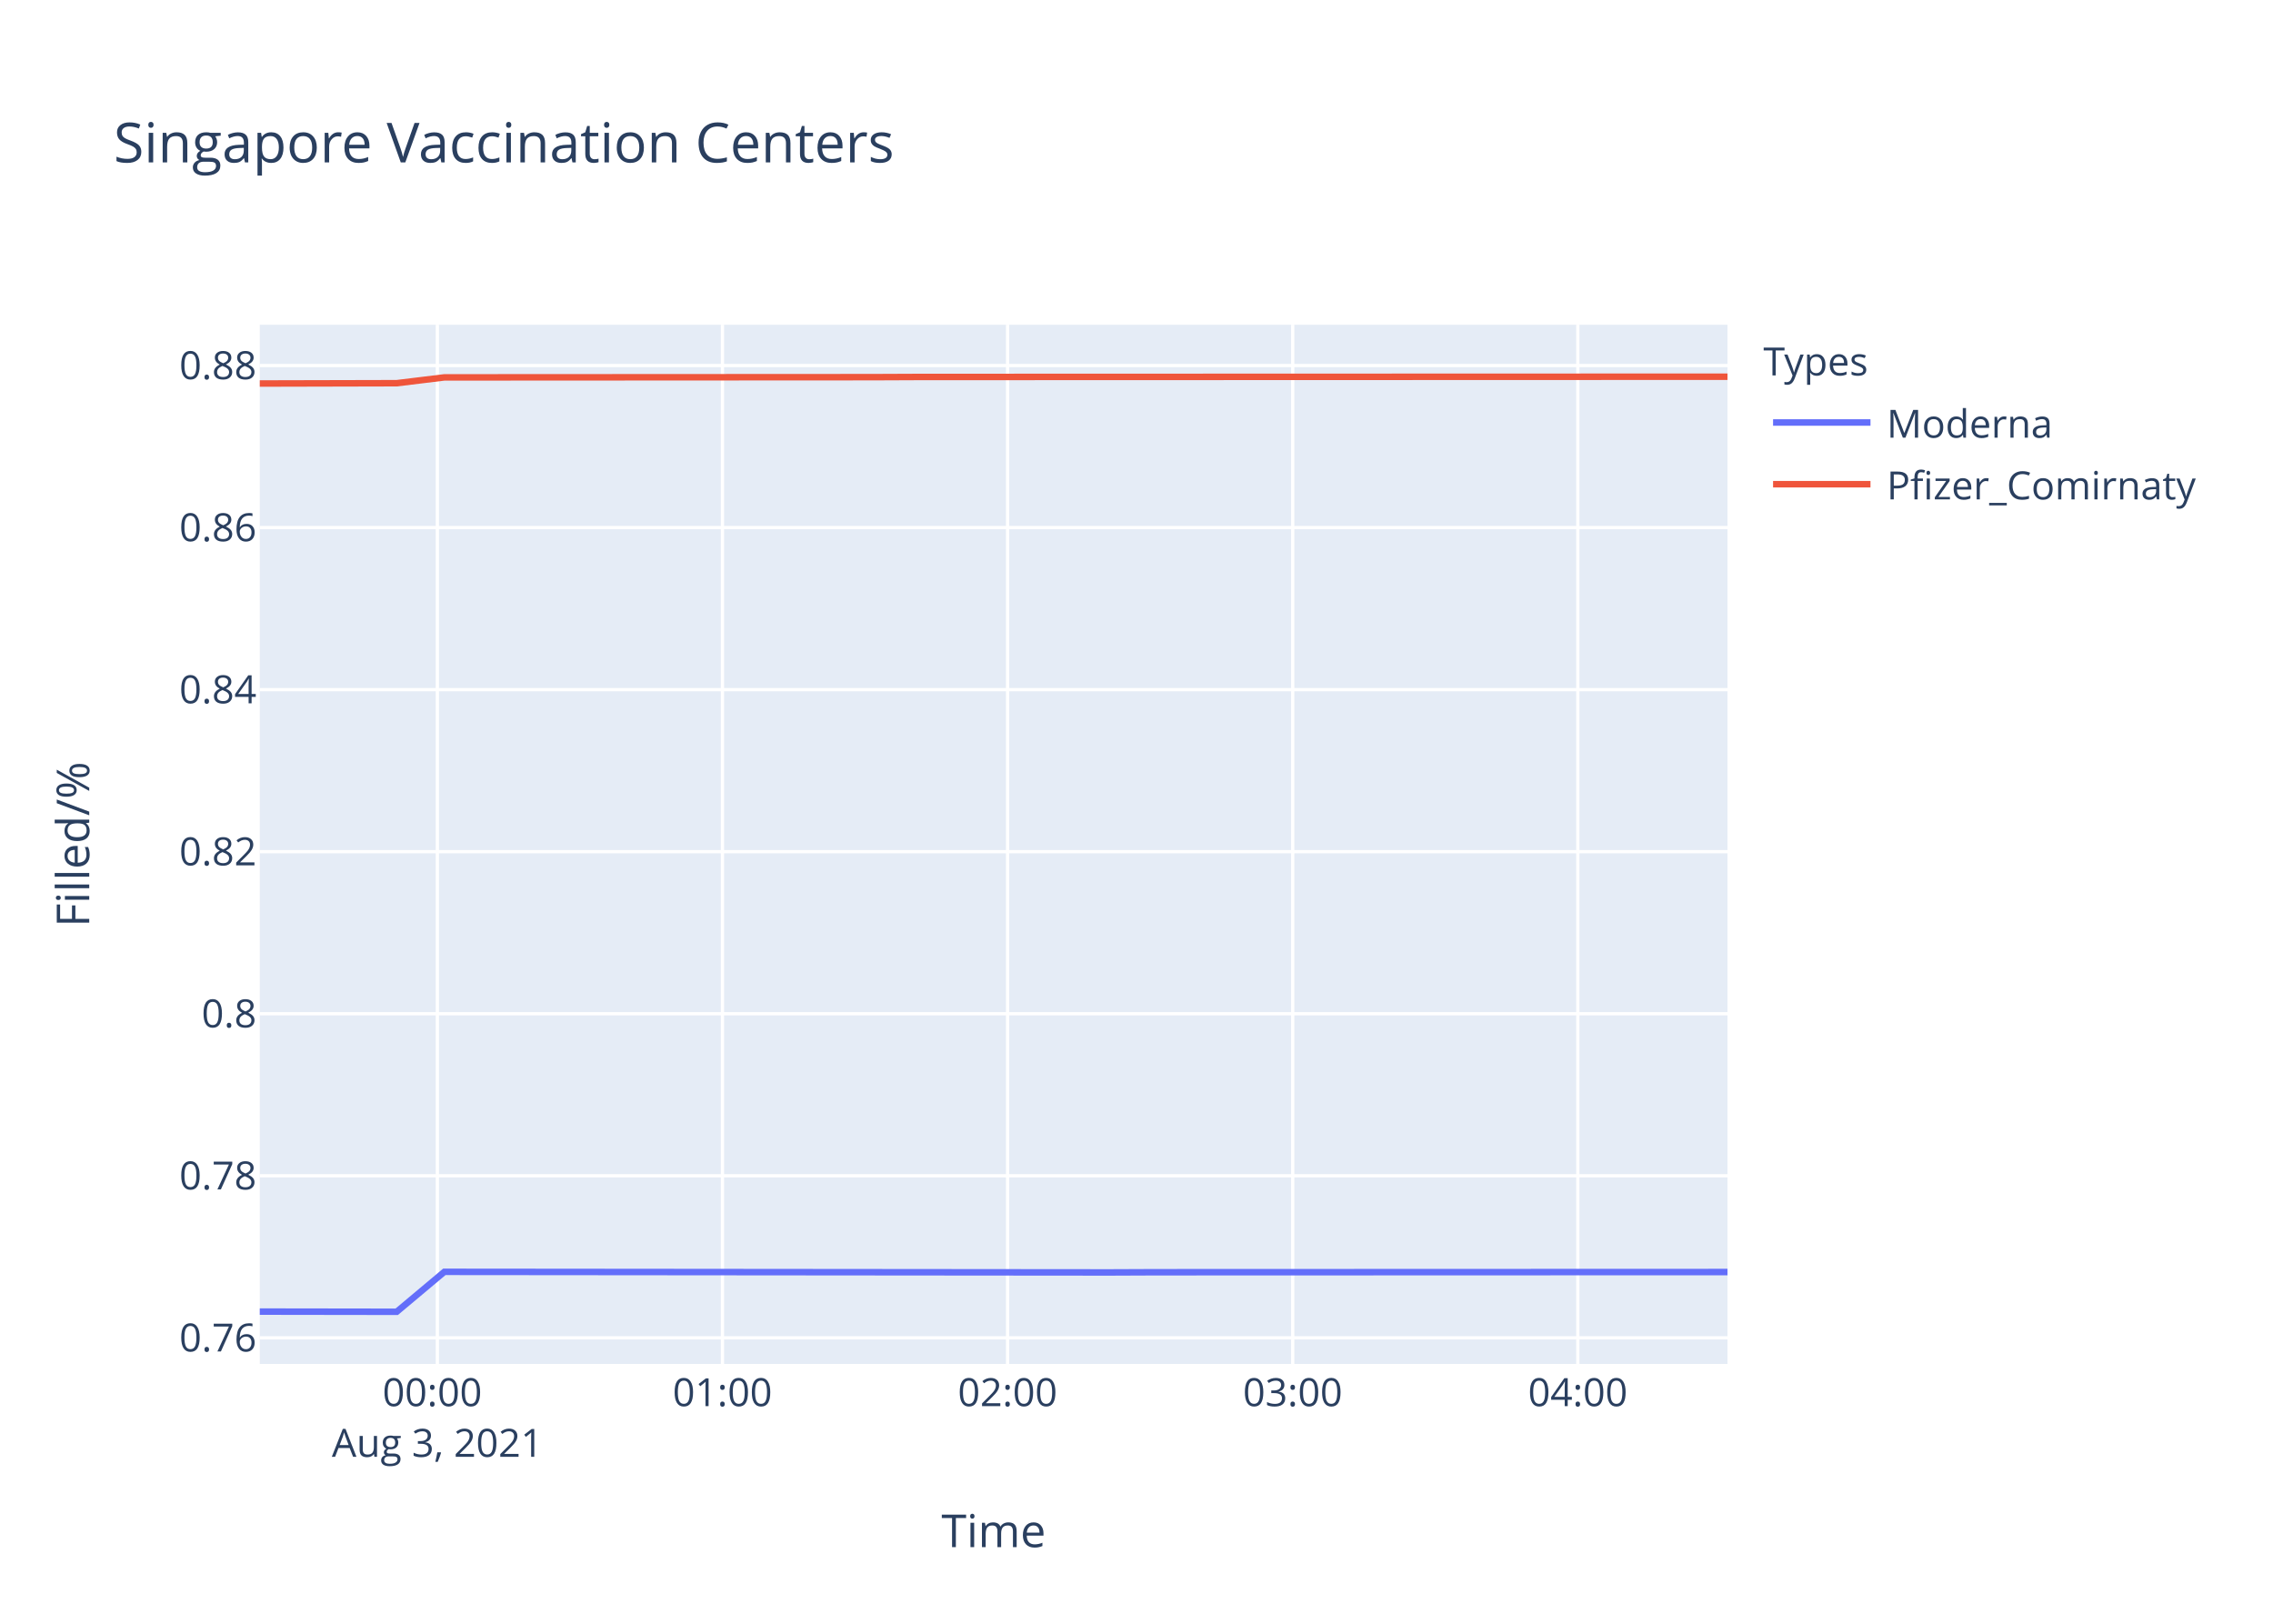
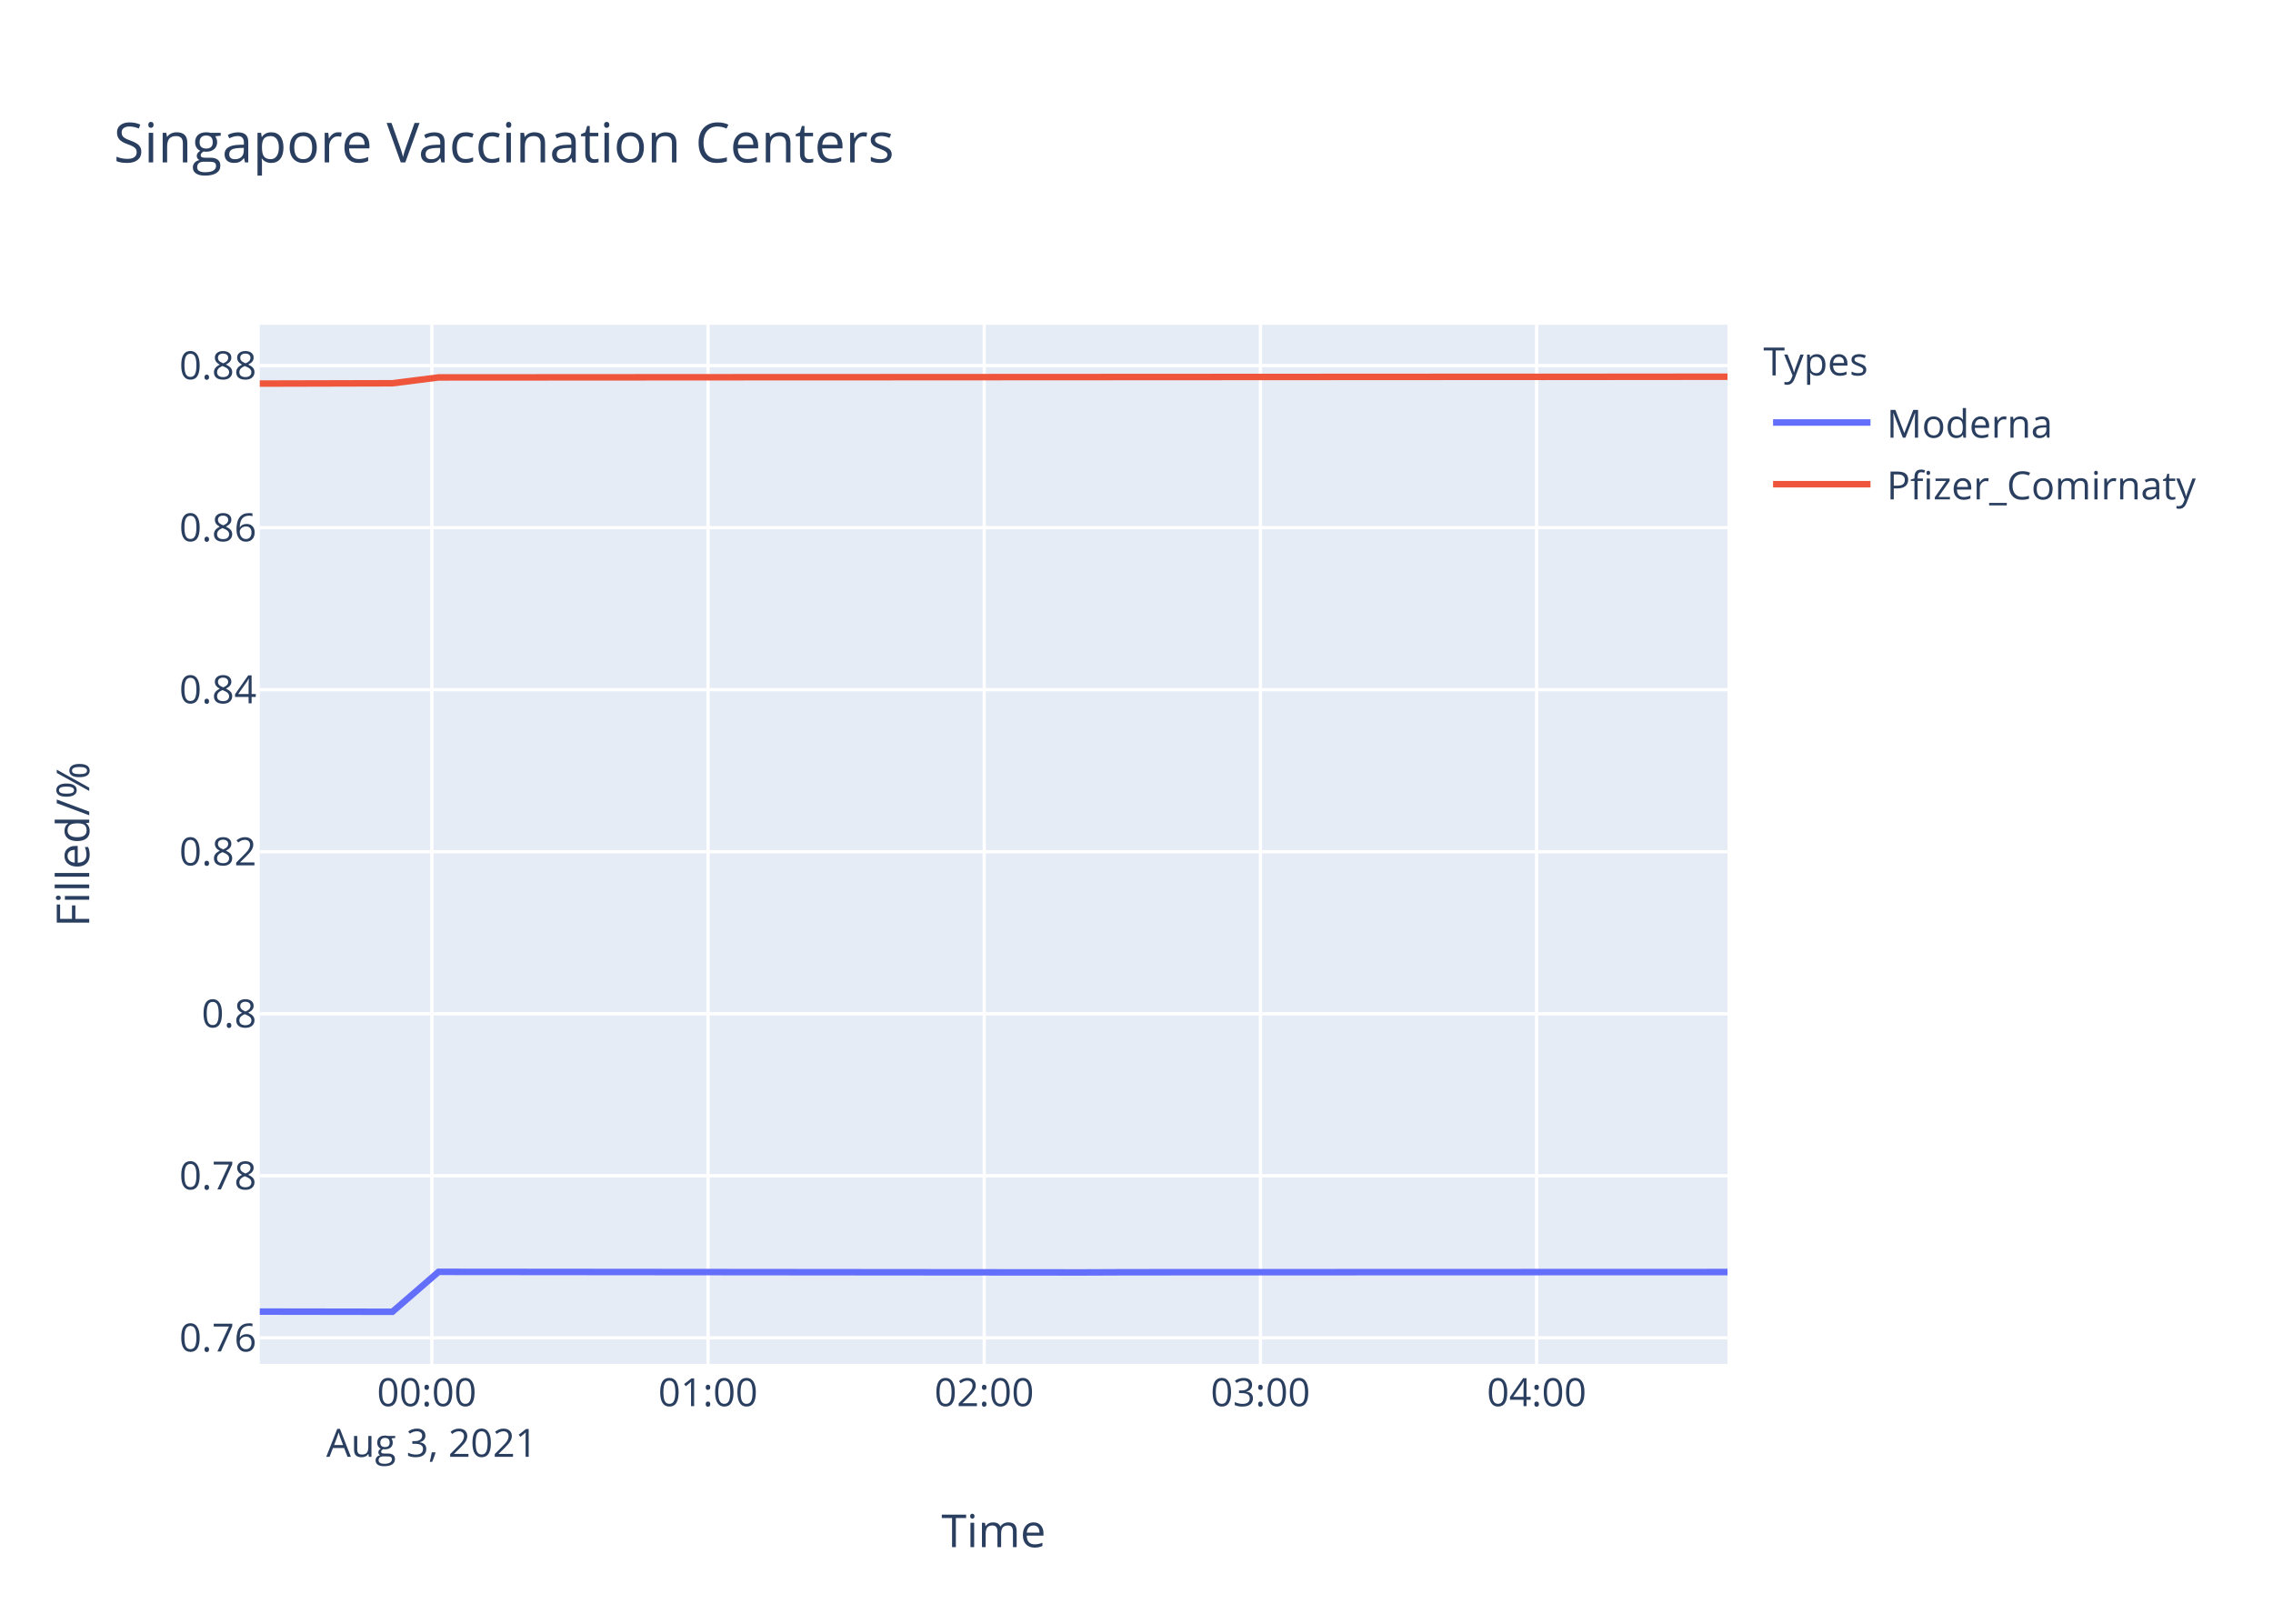
<svg xmlns="http://www.w3.org/2000/svg" class="main-svg" width="700" height="500" style="" viewBox="0 0 700 500">
  <rect x="0" y="0" width="700" height="500" style="fill: rgb(255, 255, 255); fill-opacity: 1;" />
-   <defs id="defs-eca1b8">
+   <defs id="defs-bb2987">
    <g class="clips">
-       <clipPath id="clipeca1b8xyplot" class="plotclip">
+       <clipPath id="clipbb2987xyplot" class="plotclip">
        <rect width="452" height="320" />
      </clipPath>
-       <clipPath class="axesclip" id="clipeca1b8x">
+       <clipPath class="axesclip" id="clipbb2987x">
        <rect x="80" y="0" width="452" height="500" />
      </clipPath>
-       <clipPath class="axesclip" id="clipeca1b8y">
+       <clipPath class="axesclip" id="clipbb2987y">
        <rect x="0" y="100" width="700" height="320" />
      </clipPath>
-       <clipPath class="axesclip" id="clipeca1b8xy">
+       <clipPath class="axesclip" id="clipbb2987xy">
        <rect x="80" y="100" width="452" height="320" />
      </clipPath>
    </g>
    <g class="gradients" />
  </defs>
  <g class="bglayer">
    <rect class="bg" x="80" y="100" width="452" height="320" style="fill: rgb(229, 236, 246); fill-opacity: 1; stroke-width: 0;" />
  </g>
  <g class="layer-below">
    <g class="imagelayer" />
    <g class="shapelayer" />
  </g>
  <g class="cartesianlayer">
    <g class="subplot xy">
      <g class="layer-subplot">
        <g class="shapelayer" />
        <g class="imagelayer" />
      </g>
      <g class="gridlayer">
        <g class="x">
-           <path class="xgrid crisp" transform="translate(134.69,0)" d="M0,100v320" style="stroke: rgb(255, 255, 255); stroke-opacity: 1; stroke-width: 1px;" />
-           <path class="xgrid crisp" transform="translate(222.49,0)" d="M0,100v320" style="stroke: rgb(255, 255, 255); stroke-opacity: 1; stroke-width: 1px;" />
-           <path class="xgrid crisp" transform="translate(310.3,0)" d="M0,100v320" style="stroke: rgb(255, 255, 255); stroke-opacity: 1; stroke-width: 1px;" />
-           <path class="xgrid crisp" transform="translate(398.11,0)" d="M0,100v320" style="stroke: rgb(255, 255, 255); stroke-opacity: 1; stroke-width: 1px;" />
-           <path class="xgrid crisp" transform="translate(485.91,0)" d="M0,100v320" style="stroke: rgb(255, 255, 255); stroke-opacity: 1; stroke-width: 1px;" />
+           <path class="xgrid crisp" transform="translate(132.98,0)" d="M0,100v320" style="stroke: rgb(255, 255, 255); stroke-opacity: 1; stroke-width: 1px;" />
+           <path class="xgrid crisp" transform="translate(218.04,0)" d="M0,100v320" style="stroke: rgb(255, 255, 255); stroke-opacity: 1; stroke-width: 1px;" />
+           <path class="xgrid crisp" transform="translate(303.1,0)" d="M0,100v320" style="stroke: rgb(255, 255, 255); stroke-opacity: 1; stroke-width: 1px;" />
+           <path class="xgrid crisp" transform="translate(388.17,0)" d="M0,100v320" style="stroke: rgb(255, 255, 255); stroke-opacity: 1; stroke-width: 1px;" />
+           <path class="xgrid crisp" transform="translate(473.23,0)" d="M0,100v320" style="stroke: rgb(255, 255, 255); stroke-opacity: 1; stroke-width: 1px;" />
        </g>
        <g class="y">
          <path class="ygrid crisp" transform="translate(0,411.96)" d="M80,0h452" style="stroke: rgb(255, 255, 255); stroke-opacity: 1; stroke-width: 1px;" />
          <path class="ygrid crisp" transform="translate(0,362.06)" d="M80,0h452" style="stroke: rgb(255, 255, 255); stroke-opacity: 1; stroke-width: 1px;" />
-           <path class="ygrid crisp" transform="translate(0,312.16)" d="M80,0h452" style="stroke: rgb(255, 255, 255); stroke-opacity: 1; stroke-width: 1px;" />
-           <path class="ygrid crisp" transform="translate(0,262.26)" d="M80,0h452" style="stroke: rgb(255, 255, 255); stroke-opacity: 1; stroke-width: 1px;" />
-           <path class="ygrid crisp" transform="translate(0,212.36)" d="M80,0h452" style="stroke: rgb(255, 255, 255); stroke-opacity: 1; stroke-width: 1px;" />
-           <path class="ygrid crisp" transform="translate(0,162.46)" d="M80,0h452" style="stroke: rgb(255, 255, 255); stroke-opacity: 1; stroke-width: 1px;" />
-           <path class="ygrid crisp" transform="translate(0,112.56)" d="M80,0h452" style="stroke: rgb(255, 255, 255); stroke-opacity: 1; stroke-width: 1px;" />
+           <path class="ygrid crisp" transform="translate(0,312.17)" d="M80,0h452" style="stroke: rgb(255, 255, 255); stroke-opacity: 1; stroke-width: 1px;" />
+           <path class="ygrid crisp" transform="translate(0,262.27)" d="M80,0h452" style="stroke: rgb(255, 255, 255); stroke-opacity: 1; stroke-width: 1px;" />
+           <path class="ygrid crisp" transform="translate(0,212.37)" d="M80,0h452" style="stroke: rgb(255, 255, 255); stroke-opacity: 1; stroke-width: 1px;" />
+           <path class="ygrid crisp" transform="translate(0,162.48)" d="M80,0h452" style="stroke: rgb(255, 255, 255); stroke-opacity: 1; stroke-width: 1px;" />
+           <path class="ygrid crisp" transform="translate(0,112.58)" d="M80,0h452" style="stroke: rgb(255, 255, 255); stroke-opacity: 1; stroke-width: 1px;" />
        </g>
      </g>
      <g class="zerolinelayer" />
      <path class="xlines-below" />
      <path class="ylines-below" />
      <g class="overlines-below" />
      <g class="xaxislayer-below" />
      <g class="yaxislayer-below" />
      <g class="overaxes-below" />
-       <g class="plot" transform="translate(80,100)" clip-path="url('#clipeca1b8xyplot')">
+       <g class="plot" transform="translate(80,100)" clip-path="url('#clipbb2987xyplot')">
        <g class="scatterlayer mlayer">
-           <g class="trace scatter tracef15181" style="stroke-miterlimit: 2; opacity: 1;">
+           <g class="trace scatter tracefb2fd0" style="stroke-miterlimit: 2; opacity: 1;">
            <g class="fills" />
            <g class="errorbars" />
            <g class="lines">
-               <path class="js-line" d="M0,303.88L42.17,303.94L56.84,291.64L261.67,291.82L276.31,291.76L452,291.7" style="vector-effect: non-scaling-stroke; fill: none; stroke: rgb(99, 110, 250); stroke-opacity: 1; stroke-width: 2px; opacity: 1;" />
+               <path class="js-line" d="M0,303.88L40.85,303.94L55.06,291.64L253.49,291.82L267.67,291.76L452,291.7" style="vector-effect: non-scaling-stroke; fill: none; stroke: rgb(99, 110, 250); stroke-opacity: 1; stroke-width: 2px; opacity: 1;" />
            </g>
            <g class="points" />
            <g class="text" />
          </g>
-           <g class="trace scatter trace125a75" style="stroke-miterlimit: 2; opacity: 1;">
+           <g class="trace scatter trace57515a" style="stroke-miterlimit: 2; opacity: 1;">
            <g class="fills" />
            <g class="errorbars" />
            <g class="lines">
-               <path class="js-line" d="M0,18.1L42.17,18L56.84,16.21L188.55,16.14L203.21,16.08L452,16" style="vector-effect: non-scaling-stroke; fill: none; stroke: rgb(239, 85, 59); stroke-opacity: 1; stroke-width: 2px; opacity: 1;" />
+               <path class="js-line" d="M0,18.12L40.85,18.02L55.06,16.22L168.44,16.15L182.66,16.15L381.08,16.04L395.33,16.05L452,16" style="vector-effect: non-scaling-stroke; fill: none; stroke: rgb(239, 85, 59); stroke-opacity: 1; stroke-width: 2px; opacity: 1;" />
            </g>
            <g class="points" />
            <g class="text" />
          </g>
        </g>
      </g>
      <g class="overplot" />
      <path class="xlines-above crisp" d="M0,0" style="fill: none;" />
      <path class="ylines-above crisp" d="M0,0" style="fill: none;" />
      <g class="overlines-above" />
      <g class="xaxislayer-above">
        <g class="xtick">
-           <text text-anchor="middle" x="0" y="433" transform="translate(134.69,0)" style="font-family: 'Open Sans', verdana, arial, sans-serif; font-size: 12px; fill: rgb(42, 63, 95); fill-opacity: 1; white-space: pre;">
+           <text text-anchor="middle" x="0" y="433" transform="translate(132.98,0)" style="font-family: 'Open Sans', verdana, arial, sans-serif; font-size: 12px; fill: rgb(42, 63, 95); fill-opacity: 1; white-space: pre;">
            <tspan class="line" dy="0em" x="0" y="433">00:00</tspan>
            <tspan class="line" dy="1.3em" x="0" y="433">Aug 3, 2021</tspan>
          </text>
        </g>
        <g class="xtick">
-           <text text-anchor="middle" x="0" y="433" transform="translate(222.49,0)" style="font-family: 'Open Sans', verdana, arial, sans-serif; font-size: 12px; fill: rgb(42, 63, 95); fill-opacity: 1; white-space: pre;">01:00</text>
+           <text text-anchor="middle" x="0" y="433" transform="translate(218.04,0)" style="font-family: 'Open Sans', verdana, arial, sans-serif; font-size: 12px; fill: rgb(42, 63, 95); fill-opacity: 1; white-space: pre;">01:00</text>
        </g>
        <g class="xtick">
-           <text text-anchor="middle" x="0" y="433" transform="translate(310.3,0)" style="font-family: 'Open Sans', verdana, arial, sans-serif; font-size: 12px; fill: rgb(42, 63, 95); fill-opacity: 1; white-space: pre;">02:00</text>
+           <text text-anchor="middle" x="0" y="433" transform="translate(303.1,0)" style="font-family: 'Open Sans', verdana, arial, sans-serif; font-size: 12px; fill: rgb(42, 63, 95); fill-opacity: 1; white-space: pre;">02:00</text>
        </g>
        <g class="xtick">
-           <text text-anchor="middle" x="0" y="433" transform="translate(398.11,0)" style="font-family: 'Open Sans', verdana, arial, sans-serif; font-size: 12px; fill: rgb(42, 63, 95); fill-opacity: 1; white-space: pre;">03:00</text>
+           <text text-anchor="middle" x="0" y="433" transform="translate(388.17,0)" style="font-family: 'Open Sans', verdana, arial, sans-serif; font-size: 12px; fill: rgb(42, 63, 95); fill-opacity: 1; white-space: pre;">03:00</text>
        </g>
        <g class="xtick">
-           <text text-anchor="middle" x="0" y="433" transform="translate(485.91,0)" style="font-family: 'Open Sans', verdana, arial, sans-serif; font-size: 12px; fill: rgb(42, 63, 95); fill-opacity: 1; white-space: pre;">04:00</text>
+           <text text-anchor="middle" x="0" y="433" transform="translate(473.23,0)" style="font-family: 'Open Sans', verdana, arial, sans-serif; font-size: 12px; fill: rgb(42, 63, 95); fill-opacity: 1; white-space: pre;">04:00</text>
        </g>
      </g>
      <g class="yaxislayer-above">
        <g class="ytick">
          <text text-anchor="end" x="79" y="4.2" transform="translate(0,411.96)" style="font-family: 'Open Sans', verdana, arial, sans-serif; font-size: 12px; fill: rgb(42, 63, 95); fill-opacity: 1; white-space: pre;">0.76</text>
        </g>
        <g class="ytick">
          <text text-anchor="end" x="79" y="4.2" transform="translate(0,362.06)" style="font-family: 'Open Sans', verdana, arial, sans-serif; font-size: 12px; fill: rgb(42, 63, 95); fill-opacity: 1; white-space: pre;">0.78</text>
        </g>
        <g class="ytick">
-           <text text-anchor="end" x="79" y="4.2" transform="translate(0,312.16)" style="font-family: 'Open Sans', verdana, arial, sans-serif; font-size: 12px; fill: rgb(42, 63, 95); fill-opacity: 1; white-space: pre;">0.8</text>
+           <text text-anchor="end" x="79" y="4.2" transform="translate(0,312.17)" style="font-family: 'Open Sans', verdana, arial, sans-serif; font-size: 12px; fill: rgb(42, 63, 95); fill-opacity: 1; white-space: pre;">0.8</text>
        </g>
        <g class="ytick">
-           <text text-anchor="end" x="79" y="4.2" transform="translate(0,262.26)" style="font-family: 'Open Sans', verdana, arial, sans-serif; font-size: 12px; fill: rgb(42, 63, 95); fill-opacity: 1; white-space: pre;">0.82</text>
+           <text text-anchor="end" x="79" y="4.2" transform="translate(0,262.27)" style="font-family: 'Open Sans', verdana, arial, sans-serif; font-size: 12px; fill: rgb(42, 63, 95); fill-opacity: 1; white-space: pre;">0.82</text>
        </g>
        <g class="ytick">
-           <text text-anchor="end" x="79" y="4.2" transform="translate(0,212.36)" style="font-family: 'Open Sans', verdana, arial, sans-serif; font-size: 12px; fill: rgb(42, 63, 95); fill-opacity: 1; white-space: pre;">0.84</text>
+           <text text-anchor="end" x="79" y="4.2" transform="translate(0,212.37)" style="font-family: 'Open Sans', verdana, arial, sans-serif; font-size: 12px; fill: rgb(42, 63, 95); fill-opacity: 1; white-space: pre;">0.84</text>
        </g>
        <g class="ytick">
-           <text text-anchor="end" x="79" y="4.2" transform="translate(0,162.46)" style="font-family: 'Open Sans', verdana, arial, sans-serif; font-size: 12px; fill: rgb(42, 63, 95); fill-opacity: 1; white-space: pre;">0.86</text>
+           <text text-anchor="end" x="79" y="4.2" transform="translate(0,162.48)" style="font-family: 'Open Sans', verdana, arial, sans-serif; font-size: 12px; fill: rgb(42, 63, 95); fill-opacity: 1; white-space: pre;">0.86</text>
        </g>
        <g class="ytick">
-           <text text-anchor="end" x="79" y="4.2" transform="translate(0,112.56)" style="font-family: 'Open Sans', verdana, arial, sans-serif; font-size: 12px; fill: rgb(42, 63, 95); fill-opacity: 1; white-space: pre;">0.88</text>
+           <text text-anchor="end" x="79" y="4.2" transform="translate(0,112.58)" style="font-family: 'Open Sans', verdana, arial, sans-serif; font-size: 12px; fill: rgb(42, 63, 95); fill-opacity: 1; white-space: pre;">0.88</text>
        </g>
      </g>
      <g class="overaxes-above" />
    </g>
  </g>
  <g class="polarlayer" />
  <g class="ternarylayer" />
  <g class="geolayer" />
  <g class="funnelarealayer" />
  <g class="pielayer" />
  <g class="treemaplayer" />
  <g class="sunburstlayer" />
  <g class="glimages" />
-   <defs id="topdefs-eca1b8">
+   <defs id="topdefs-bb2987">
    <g class="clips" />
-     <clipPath id="legendeca1b8">
+     <clipPath id="legendbb2987">
      <rect width="147" height="64" x="0" y="0" />
    </clipPath>
  </defs>
  <g class="layer-above">
    <g class="imagelayer" />
    <g class="shapelayer" />
  </g>
  <g class="infolayer">
    <g class="legend" pointer-events="all" transform="translate(541.04,100)">
      <rect class="bg" shape-rendering="crispEdges" width="147" height="64" x="0" y="0" style="stroke: rgb(68, 68, 68); stroke-opacity: 1; fill: rgb(255, 255, 255); fill-opacity: 1; stroke-width: 0px;" />
-       <g class="scrollbox" transform="" clip-path="url('#legendeca1b8')">
+       <g class="scrollbox" transform="" clip-path="url('#legendbb2987')">
        <text class="legendtitletext" text-anchor="start" x="2" y="15.6" style="font-family: 'Open Sans', verdana, arial, sans-serif; font-size: 12px; fill: rgb(42, 63, 95); fill-opacity: 1; white-space: pre;">Types</text>
        <g class="groups" transform="">
          <g class="traces" transform="translate(0,30.1)" style="opacity: 1;">
            <text class="legendtext" text-anchor="start" x="40" y="4.68" style="font-family: 'Open Sans', verdana, arial, sans-serif; font-size: 12px; fill: rgb(42, 63, 95); fill-opacity: 1; white-space: pre;">Moderna</text>
            <g class="layers" style="opacity: 1;">
              <g class="legendfill" />
              <g class="legendlines">
                <path class="js-line" d="M5,0h30" style="fill: none; stroke: rgb(99, 110, 250); stroke-opacity: 1; stroke-width: 2px;" />
              </g>
              <g class="legendsymbols">
                <g class="legendpoints" />
              </g>
            </g>
            <rect class="legendtoggle" x="0" y="-9.5" width="141.656" height="19" style="fill: rgb(0, 0, 0); fill-opacity: 0;" />
          </g>
        </g>
        <g class="groups" transform="">
          <g class="traces" transform="translate(0,49.1)" style="opacity: 1;">
            <text class="legendtext" text-anchor="start" x="40" y="4.68" style="font-family: 'Open Sans', verdana, arial, sans-serif; font-size: 12px; fill: rgb(42, 63, 95); fill-opacity: 1; white-space: pre;">Pfizer_Comirnaty</text>
            <g class="layers" style="opacity: 1;">
              <g class="legendfill" />
              <g class="legendlines">
                <path class="js-line" d="M5,0h30" style="fill: none; stroke: rgb(239, 85, 59); stroke-opacity: 1; stroke-width: 2px;" />
              </g>
              <g class="legendsymbols">
                <g class="legendpoints" />
              </g>
            </g>
            <rect class="legendtoggle" x="0" y="-9.5" width="141.656" height="19" style="fill: rgb(0, 0, 0); fill-opacity: 0;" />
          </g>
        </g>
      </g>
      <rect class="scrollbar" rx="20" ry="3" width="0" height="0" x="0" y="0" style="fill: rgb(128, 139, 164); fill-opacity: 1;" />
    </g>
    <g class="g-gtitle">
      <text class="gtitle" x="35" y="50" text-anchor="start" dy="0em" style="font-family: 'Open Sans', verdana, arial, sans-serif; font-size: 17px; fill: rgb(42, 63, 95); opacity: 1; font-weight: normal; white-space: pre;">Singapore Vaccination Centers</text>
    </g>
    <g class="g-xtitle">
      <text class="xtitle" x="306" y="476.409" text-anchor="middle" style="font-family: 'Open Sans', verdana, arial, sans-serif; font-size: 14px; fill: rgb(42, 63, 95); opacity: 1; font-weight: normal; white-space: pre;">Time</text>
    </g>
    <g class="g-ytitle">
      <text class="ytitle" transform="rotate(-90,27.48125,260)" x="27.481" y="260" text-anchor="middle" style="font-family: 'Open Sans', verdana, arial, sans-serif; font-size: 14px; fill: rgb(42, 63, 95); opacity: 1; font-weight: normal; white-space: pre;">Filled/%</text>
    </g>
  </g>
</svg>
